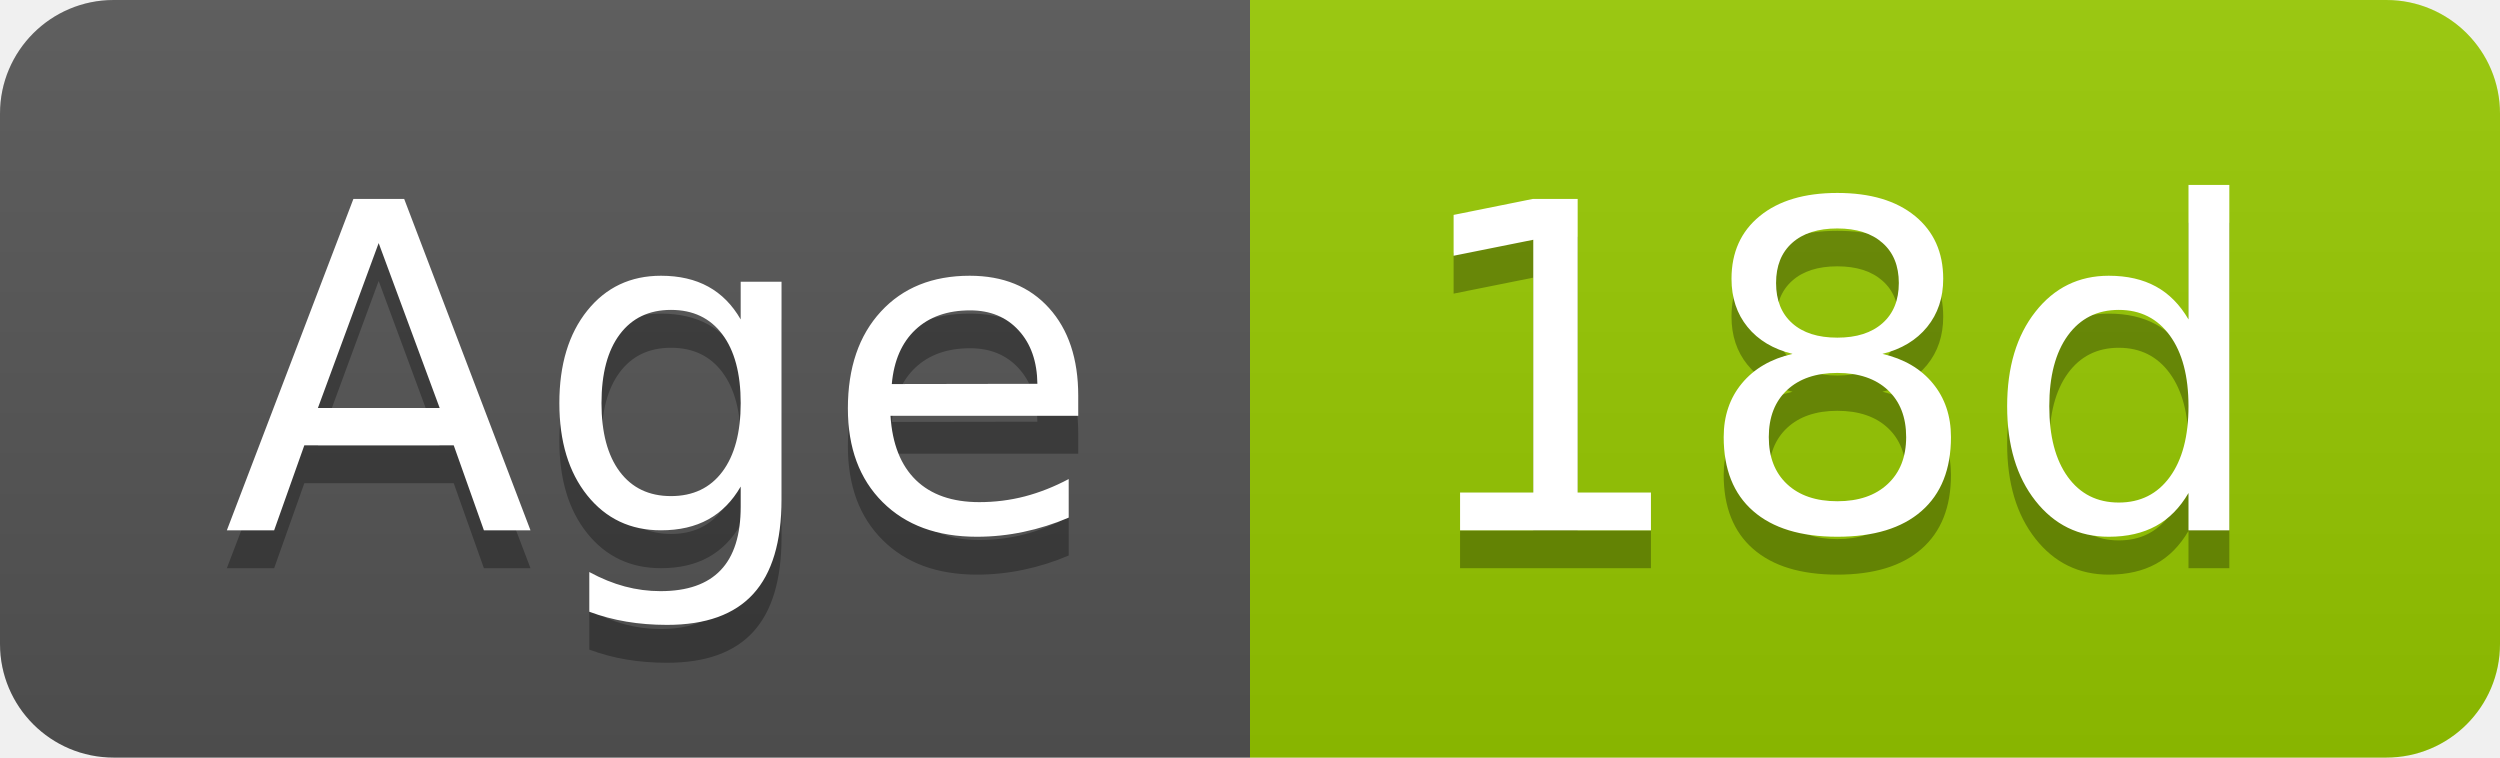
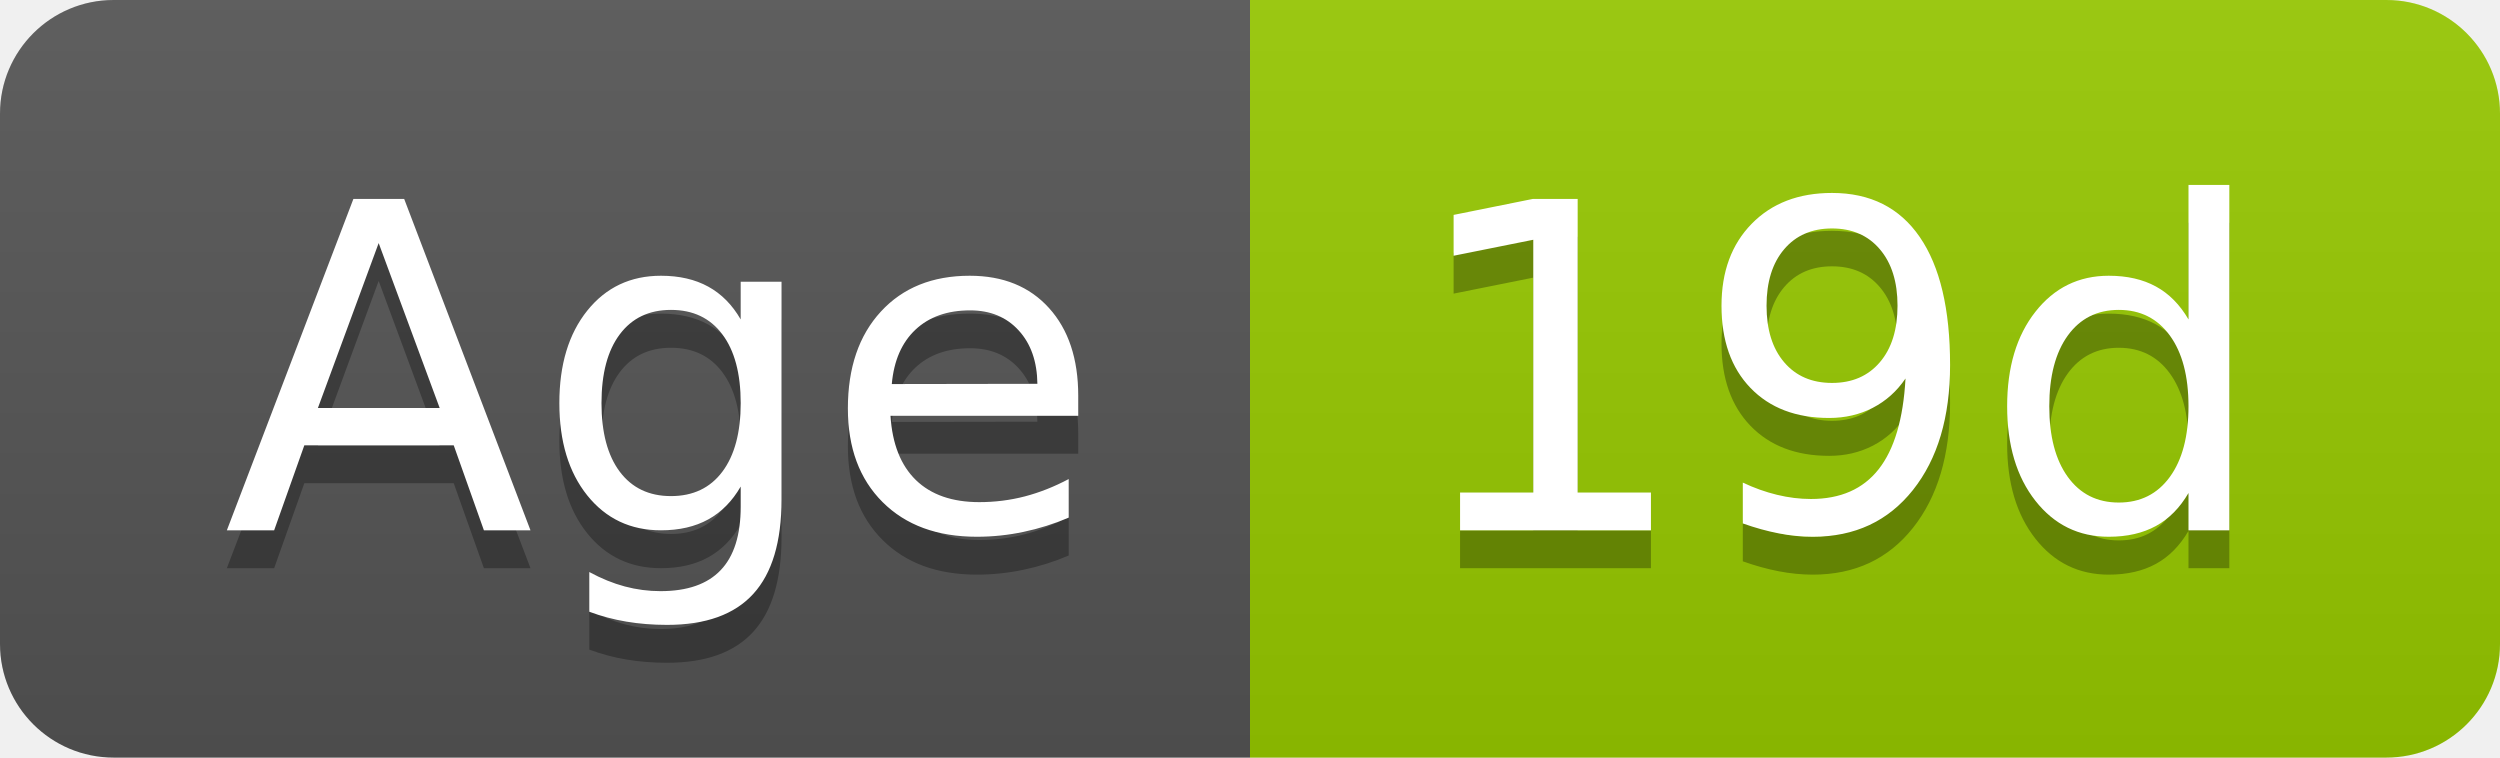
- <svg xmlns="http://www.w3.org/2000/svg" width="66" height="20" role="img" aria-label="Age: 18d">
+ <svg xmlns="http://www.w3.org/2000/svg" width="66" height="20" role="img" aria-label="Age: 19d">
  <linearGradient id="s" x2="0" y2="100%">
    <stop offset="0" stop-color="#bbb" stop-opacity=".1" />
    <stop offset="1" stop-opacity=".1" />
  </linearGradient>
  <clipPath id="r">
    <rect width="66" height="20" rx="3" fill="#fff" />
  </clipPath>
  <g clip-path="url(#r)">
    <rect width="33" height="20" fill="#555" />
    <rect x="33" width="33" height="20" fill="#97ca00" />
    <rect width="66" height="20" fill="url(#s)" />
  </g>
  <g fill="#fff" text-anchor="middle" font-family="Verdana,Geneva,DejaVu Sans,sans-serif" text-rendering="geometricPrecision" font-size="120">
    <text aria-hidden="true" x="175" y="150" fill="#010101" fill-opacity=".3" transform="scale(.1)" textLength="228">Age</text>
    <text x="175" y="140" transform="scale(.1)" fill="#fff" textLength="228">Age</text>
-     <text aria-hidden="true" x="485" y="150" fill="#010101" fill-opacity=".3" transform="scale(.1)" textLength="228">18d</text>
-     <text x="485" y="140" transform="scale(.1)" fill="#fff" textLength="228">18d</text>
+     <text aria-hidden="true" x="485" y="150" fill="#010101" fill-opacity=".3" transform="scale(.1)" textLength="228">19d</text>
+     <text x="485" y="140" transform="scale(.1)" fill="#fff" textLength="228">19d</text>
  </g>
</svg>
